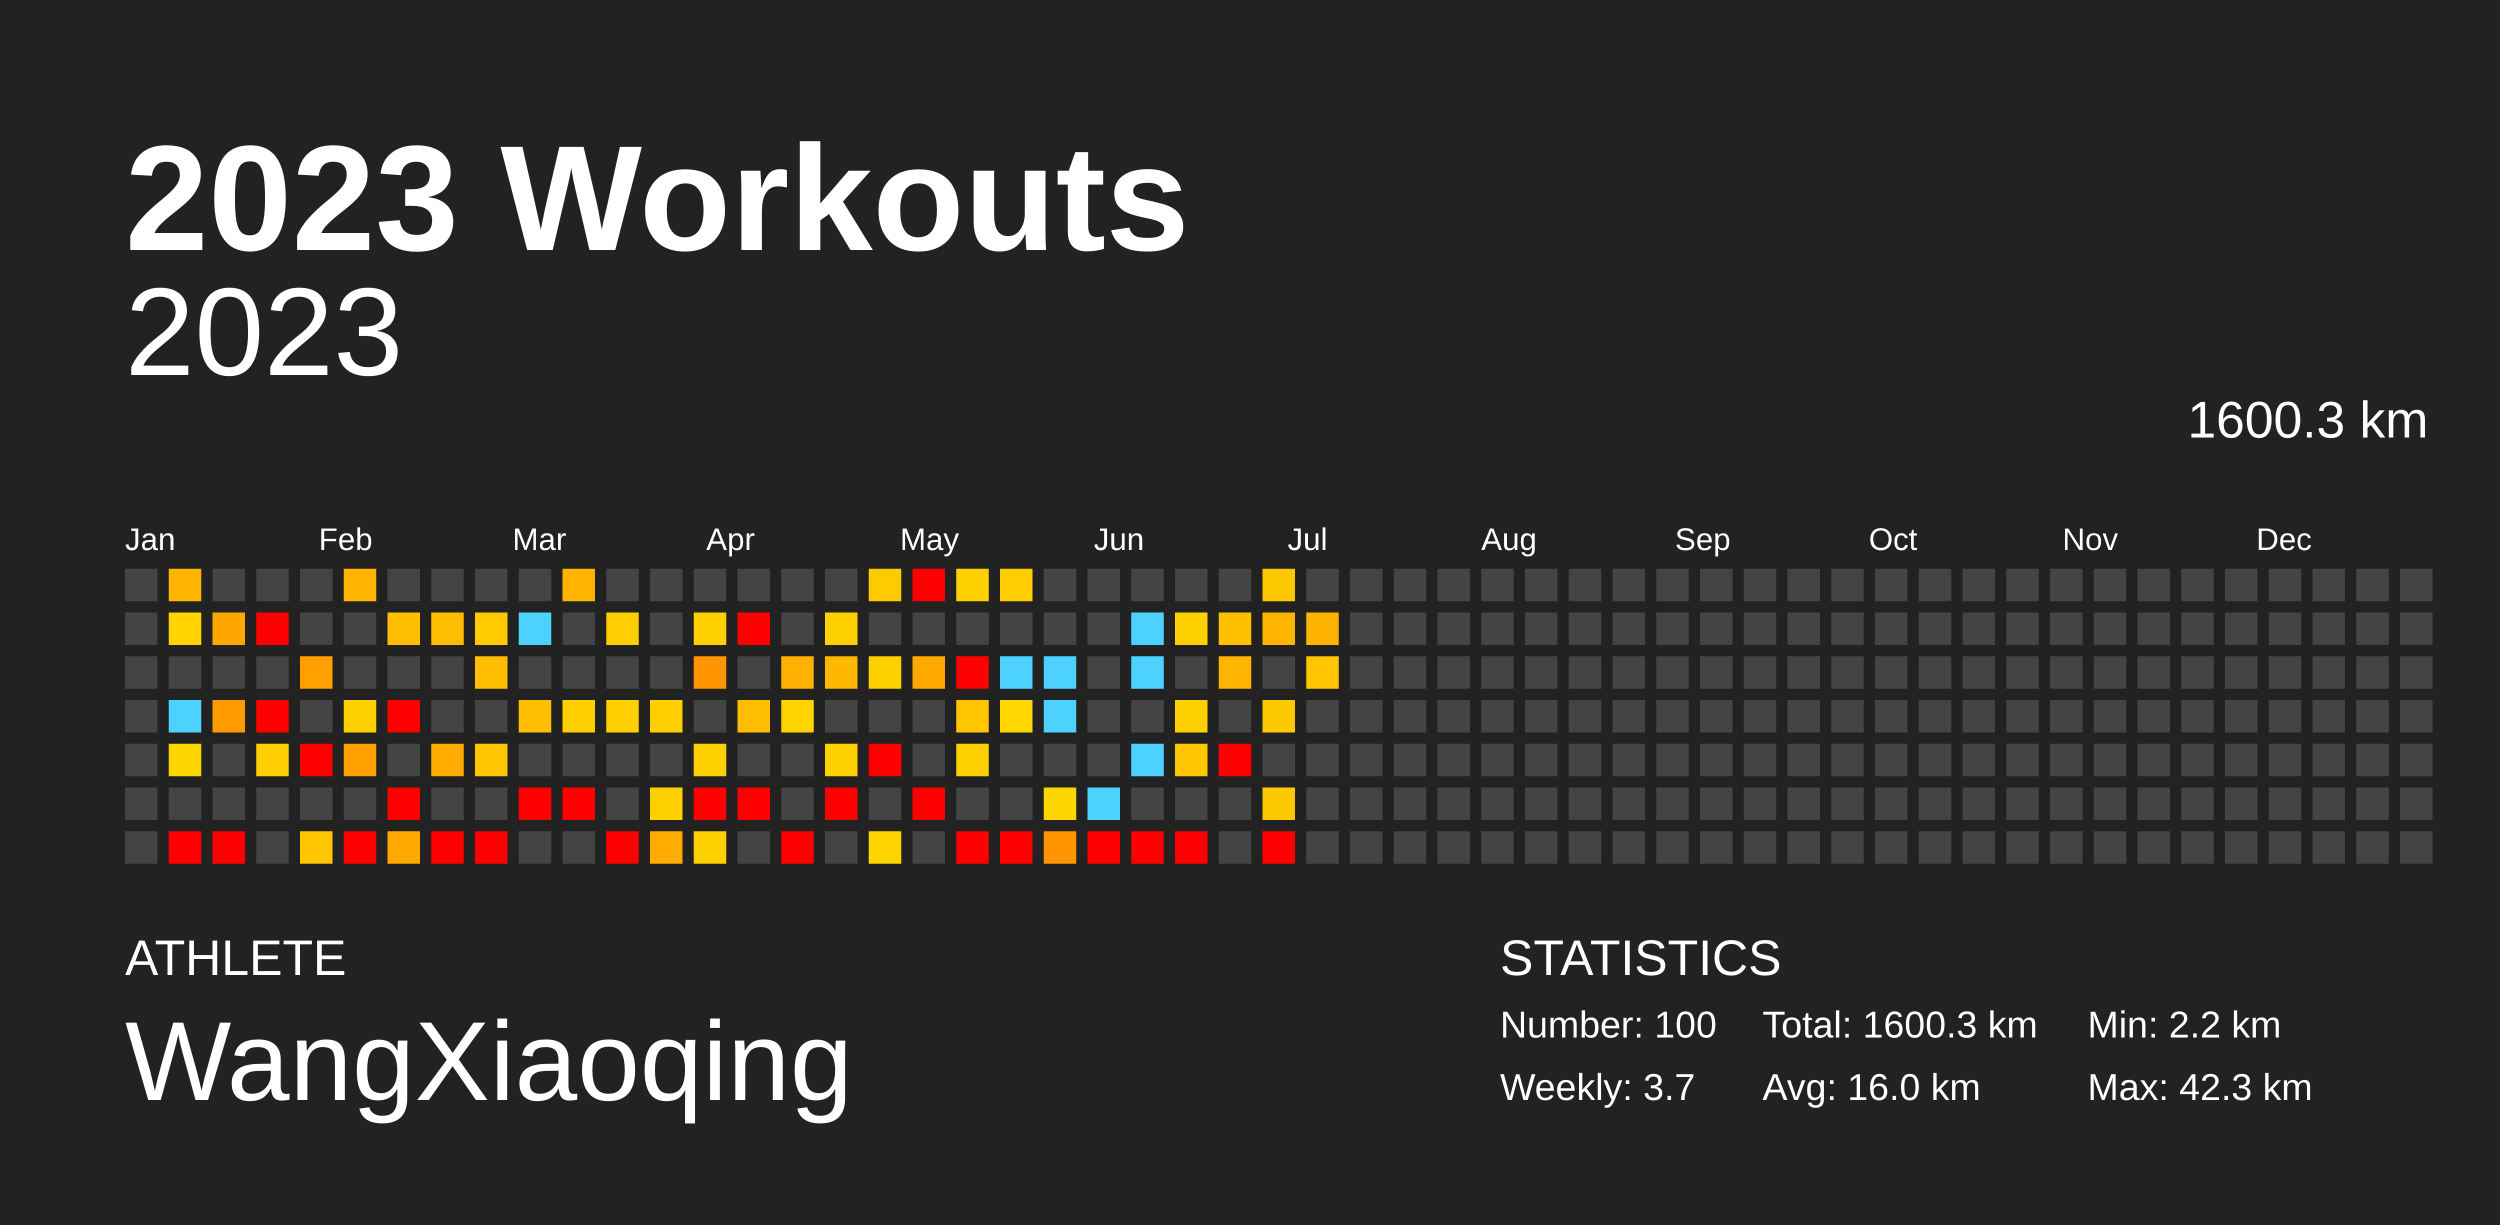
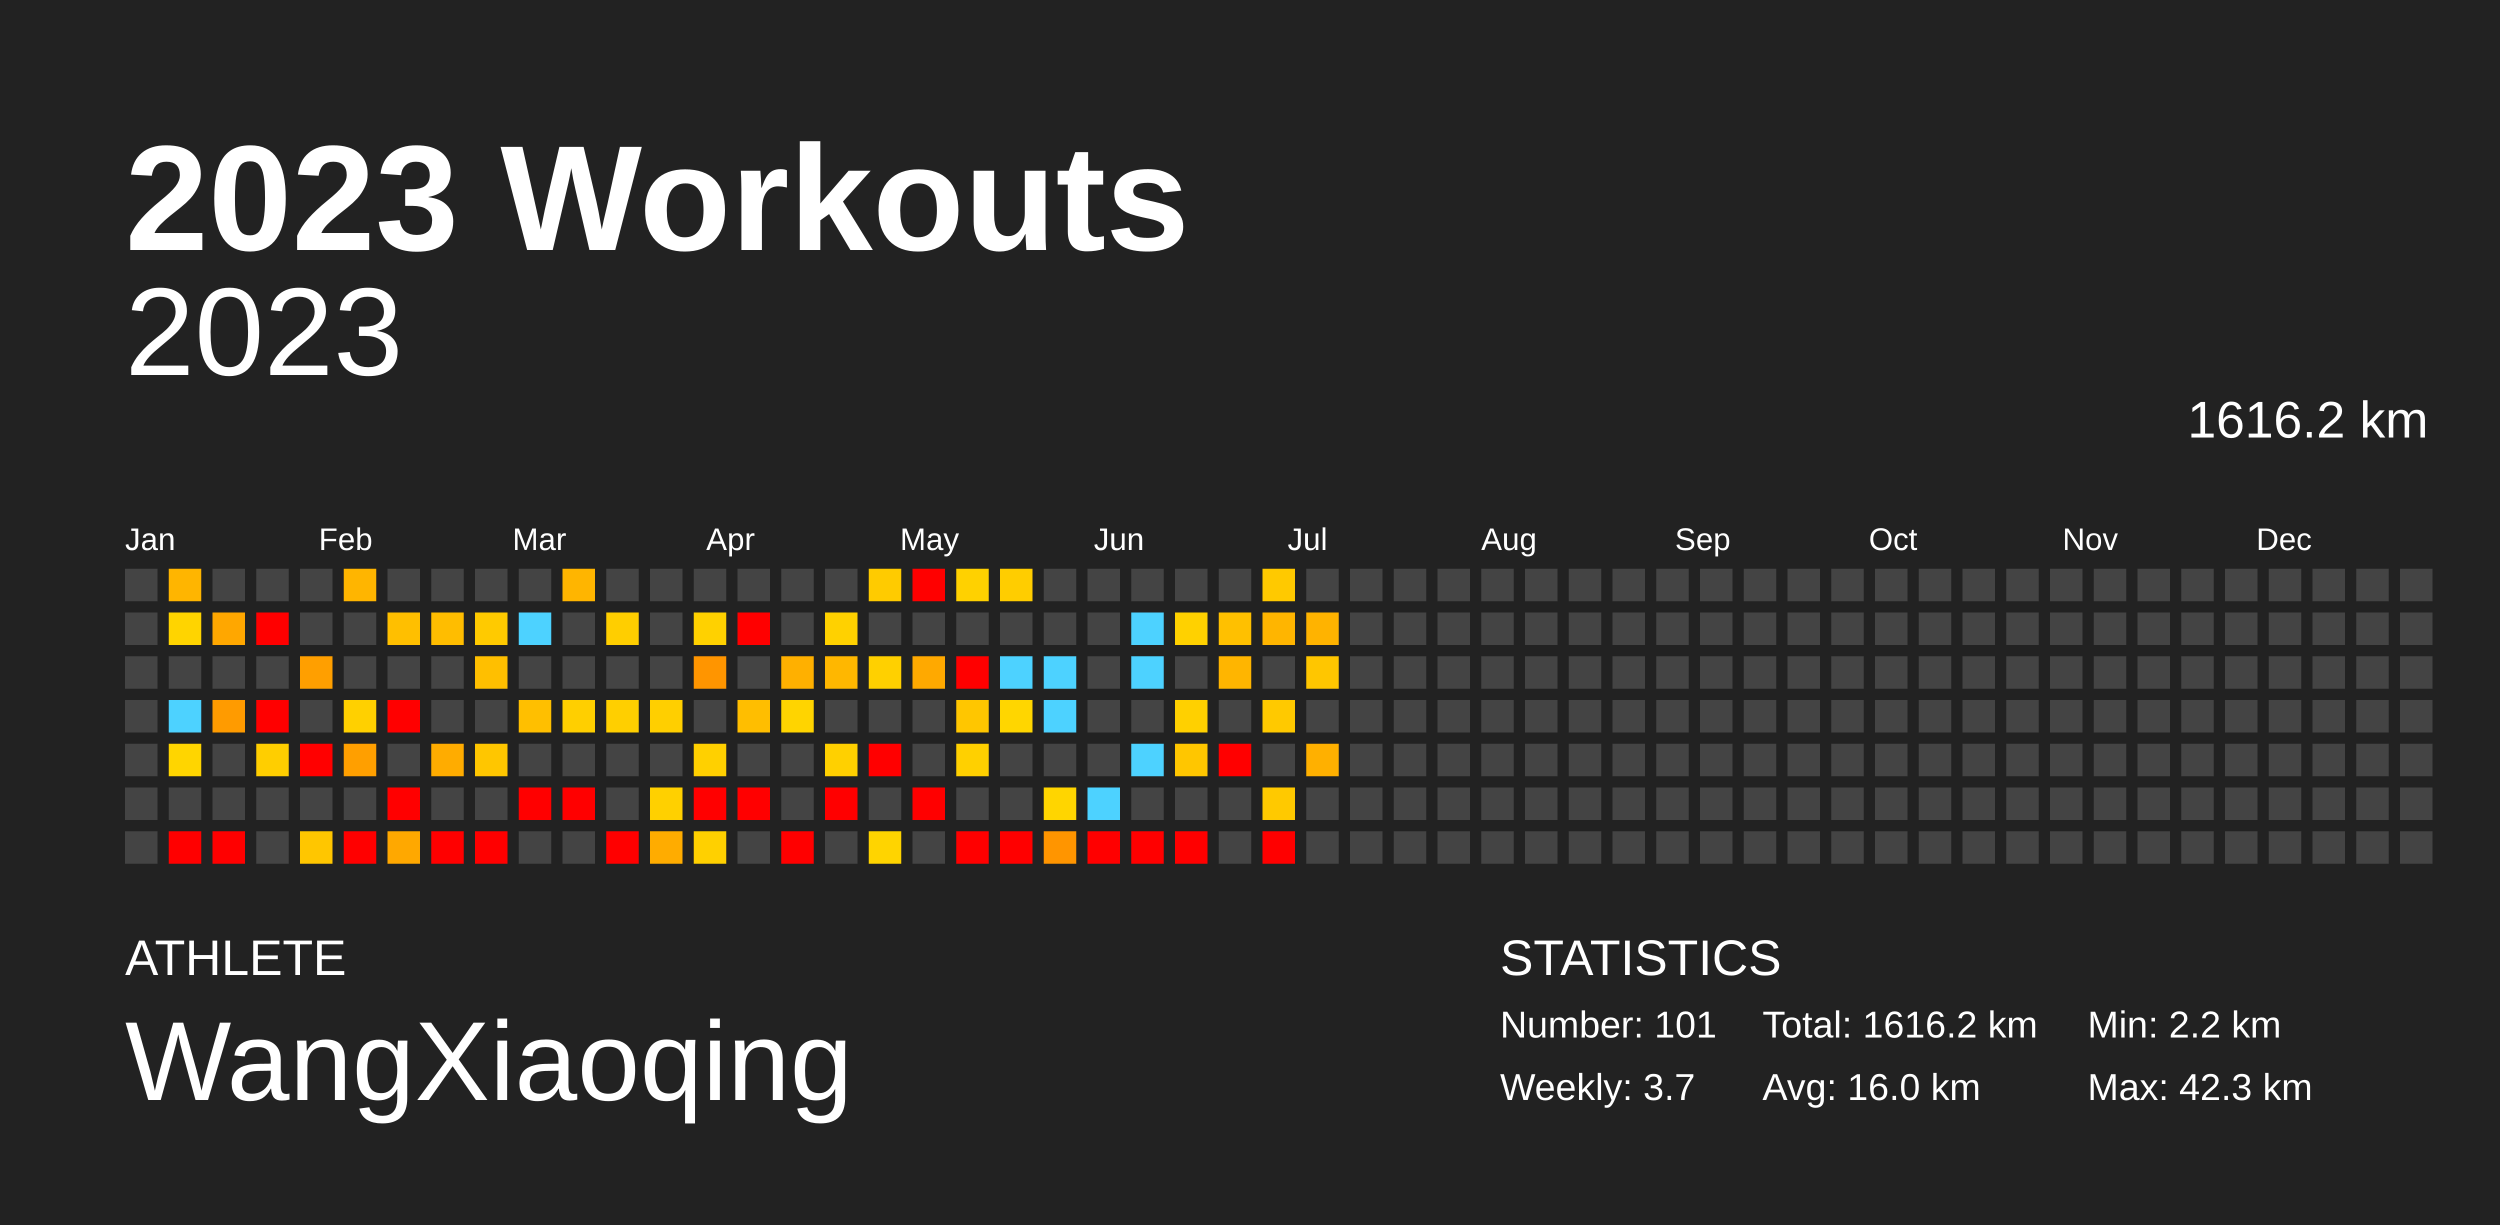
<svg xmlns="http://www.w3.org/2000/svg" baseProfile="full" height="98mm" version="1.1" viewBox="0,0,200,98" width="200mm">
  <defs />
  <rect fill="#222222" height="98" width="200" x="0" y="0" />
  <text fill="#FFFFFF" style="font-size:12px; font-family:Arial; font-weight:bold;" x="10" y="20">2023 Workouts</text>
  <text fill="#FFFFFF" style="font-size:4px; font-family:Arial" x="10" y="78">ATHLETE</text>
  <text fill="#FFFFFF" style="font-size:9px; font-family:Arial" x="10" y="88">WangXiaoqing</text>
  <text fill="#FFFFFF" style="font-size:4px; font-family:Arial" x="120" y="78">STATISTICS</text>
-   <text fill="#FFFFFF" style="font-size:3px; font-family:Arial" x="120" y="83">Number: 100</text>
+   <text fill="#FFFFFF" style="font-size:3px; font-family:Arial" x="120" y="83">Number: 101</text>
  <text fill="#FFFFFF" style="font-size:3px; font-family:Arial" x="120" y="88">Weekly: 3.7</text>
-   <text fill="#FFFFFF" style="font-size:3px; font-family:Arial" x="141" y="83">Total: 1600.3 km</text>
+   <text fill="#FFFFFF" style="font-size:3px; font-family:Arial" x="141" y="83">Total: 1616.2 km</text>
  <text fill="#FFFFFF" style="font-size:3px; font-family:Arial" x="141" y="88">Avg: 16.0 km</text>
  <text fill="#FFFFFF" style="font-size:3px; font-family:Arial" x="167" y="83">Min: 2.2 km</text>
  <text fill="#FFFFFF" style="font-size:3px; font-family:Arial" x="167" y="88">Max: 42.3 km</text>
  <text alignment-baseline="hanging" fill="#FFFFFF" style="font-size:10.0px; font-family:Arial;" x="10" y="30">2023</text>
-   <text alignment-baseline="hanging" fill="#FFFFFF" style="font-size:4.125px; font-family:Arial;" x="175" y="35">1600.3 km</text>
+   <text alignment-baseline="hanging" fill="#FFFFFF" style="font-size:4.125px; font-family:Arial;" x="175" y="35">1616.2 km</text>
  <text fill="#FFFFFF" style="font-size:2.5px; font-family:Arial" x="10.0" y="44">Jan</text>
  <text fill="#FFFFFF" style="font-size:2.5px; font-family:Arial" x="25.5" y="44">Feb</text>
  <text fill="#FFFFFF" style="font-size:2.5px; font-family:Arial" x="41.0" y="44">Mar</text>
  <text fill="#FFFFFF" style="font-size:2.5px; font-family:Arial" x="56.5" y="44">Apr</text>
  <text fill="#FFFFFF" style="font-size:2.5px; font-family:Arial" x="72.0" y="44">May</text>
  <text fill="#FFFFFF" style="font-size:2.5px; font-family:Arial" x="87.5" y="44">Jun</text>
  <text fill="#FFFFFF" style="font-size:2.5px; font-family:Arial" x="103.0" y="44">Jul</text>
  <text fill="#FFFFFF" style="font-size:2.5px; font-family:Arial" x="118.5" y="44">Aug</text>
  <text fill="#FFFFFF" style="font-size:2.5px; font-family:Arial" x="134.0" y="44">Sep</text>
  <text fill="#FFFFFF" style="font-size:2.5px; font-family:Arial" x="149.5" y="44">Oct</text>
  <text fill="#FFFFFF" style="font-size:2.5px; font-family:Arial" x="165.0" y="44">Nov</text>
  <text fill="#FFFFFF" style="font-size:2.5px; font-family:Arial" x="180.5" y="44">Dec</text>
  <rect fill="#444444" height="2.6" width="2.6" x="10.0" y="45.5" />
  <rect fill="#444444" height="2.6" width="2.6" x="10.0" y="49.0" />
  <rect fill="#444444" height="2.6" width="2.6" x="10.0" y="52.5" />
  <rect fill="#444444" height="2.6" width="2.6" x="10.0" y="56.0" />
  <rect fill="#444444" height="2.6" width="2.6" x="10.0" y="59.5" />
  <rect fill="#444444" height="2.6" width="2.6" x="10.0" y="63.0" />
  <rect fill="#444444" height="2.6" width="2.6" x="10.0" y="66.5" />
  <rect fill="#ffb500" height="2.6" width="2.6" x="13.5" y="45.5" />
  <rect fill="#ffd400" height="2.6" width="2.6" x="13.5" y="49.0" />
  <rect fill="#444444" height="2.6" width="2.6" x="13.5" y="52.5" />
  <rect fill="#4dd2ff" height="2.6" width="2.6" x="13.5" y="56.0" />
  <rect fill="#ffd500" height="2.6" width="2.6" x="13.5" y="59.5" />
  <rect fill="#444444" height="2.6" width="2.6" x="13.5" y="63.0" />
  <rect fill="red" height="2.6" width="2.6" x="13.5" y="66.5" />
  <rect fill="#444444" height="2.6" width="2.6" x="17.0" y="45.5" />
  <rect fill="#ffa700" height="2.6" width="2.6" x="17.0" y="49.0" />
  <rect fill="#444444" height="2.6" width="2.6" x="17.0" y="52.5" />
  <rect fill="#ff9b00" height="2.6" width="2.6" x="17.0" y="56.0" />
  <rect fill="#444444" height="2.6" width="2.6" x="17.0" y="59.5" />
  <rect fill="#444444" height="2.6" width="2.6" x="17.0" y="63.0" />
  <rect fill="red" height="2.6" width="2.6" x="17.0" y="66.5" />
  <rect fill="#444444" height="2.6" width="2.6" x="20.5" y="45.5" />
  <rect fill="red" height="2.6" width="2.6" x="20.5" y="49.0" />
  <rect fill="#444444" height="2.6" width="2.6" x="20.5" y="52.5" />
  <rect fill="red" height="2.6" width="2.6" x="20.5" y="56.0" />
  <rect fill="#ffce00" height="2.6" width="2.6" x="20.5" y="59.5" />
  <rect fill="#444444" height="2.6" width="2.6" x="20.5" y="63.0" />
  <rect fill="#444444" height="2.6" width="2.6" x="20.5" y="66.5" />
  <rect fill="#444444" height="2.6" width="2.6" x="24.0" y="45.5" />
  <rect fill="#444444" height="2.6" width="2.6" x="24.0" y="49.0" />
  <rect fill="#ff9f00" height="2.6" width="2.6" x="24.0" y="52.5" />
  <rect fill="#444444" height="2.6" width="2.6" x="24.0" y="56.0" />
  <rect fill="red" height="2.6" width="2.6" x="24.0" y="59.5" />
  <rect fill="#444444" height="2.6" width="2.6" x="24.0" y="63.0" />
  <rect fill="#ffc600" height="2.6" width="2.6" x="24.0" y="66.5" />
  <rect fill="#ffb500" height="2.6" width="2.6" x="27.5" y="45.5" />
  <rect fill="#444444" height="2.6" width="2.6" x="27.5" y="49.0" />
  <rect fill="#444444" height="2.6" width="2.6" x="27.5" y="52.5" />
  <rect fill="#ffd000" height="2.6" width="2.6" x="27.5" y="56.0" />
  <rect fill="#ff9f00" height="2.6" width="2.6" x="27.5" y="59.5" />
  <rect fill="#444444" height="2.6" width="2.6" x="27.5" y="63.0" />
  <rect fill="red" height="2.6" width="2.6" x="27.5" y="66.5" />
  <rect fill="#444444" height="2.6" width="2.6" x="31.0" y="45.5" />
  <rect fill="#ffbf00" height="2.6" width="2.6" x="31.0" y="49.0" />
  <rect fill="#444444" height="2.6" width="2.6" x="31.0" y="52.5" />
  <rect fill="red" height="2.6" width="2.6" x="31.0" y="56.0" />
  <rect fill="#444444" height="2.6" width="2.6" x="31.0" y="59.5" />
  <rect fill="red" height="2.6" width="2.6" x="31.0" y="63.0" />
  <rect fill="#ffa800" height="2.6" width="2.6" x="31.0" y="66.5" />
  <rect fill="#444444" height="2.6" width="2.6" x="34.5" y="45.5" />
  <rect fill="#ffbd00" height="2.6" width="2.6" x="34.5" y="49.0" />
  <rect fill="#444444" height="2.6" width="2.6" x="34.5" y="52.5" />
  <rect fill="#444444" height="2.6" width="2.6" x="34.5" y="56.0" />
  <rect fill="#ffac00" height="2.6" width="2.6" x="34.5" y="59.5" />
  <rect fill="#444444" height="2.6" width="2.6" x="34.5" y="63.0" />
  <rect fill="red" height="2.6" width="2.6" x="34.5" y="66.5" />
  <rect fill="#444444" height="2.6" width="2.6" x="38.0" y="45.5" />
  <rect fill="#ffca00" height="2.6" width="2.6" x="38.0" y="49.0" />
  <rect fill="#ffbf00" height="2.6" width="2.6" x="38.0" y="52.5" />
  <rect fill="#444444" height="2.6" width="2.6" x="38.0" y="56.0" />
  <rect fill="#ffc600" height="2.6" width="2.6" x="38.0" y="59.5" />
  <rect fill="#444444" height="2.6" width="2.6" x="38.0" y="63.0" />
  <rect fill="red" height="2.6" width="2.6" x="38.0" y="66.5" />
  <rect fill="#444444" height="2.6" width="2.6" x="41.5" y="45.5" />
  <rect fill="#4dd2ff" height="2.6" width="2.6" x="41.5" y="49.0" />
  <rect fill="#444444" height="2.6" width="2.6" x="41.5" y="52.5" />
  <rect fill="#ffbf00" height="2.6" width="2.6" x="41.5" y="56.0" />
  <rect fill="#444444" height="2.6" width="2.6" x="41.5" y="59.5" />
  <rect fill="red" height="2.6" width="2.6" x="41.5" y="63.0" />
  <rect fill="#444444" height="2.6" width="2.6" x="41.5" y="66.5" />
  <rect fill="#ffb500" height="2.6" width="2.6" x="45.0" y="45.5" />
  <rect fill="#444444" height="2.6" width="2.6" x="45.0" y="49.0" />
  <rect fill="#444444" height="2.6" width="2.6" x="45.0" y="52.5" />
  <rect fill="#ffcf00" height="2.6" width="2.6" x="45.0" y="56.0" />
  <rect fill="#444444" height="2.6" width="2.6" x="45.0" y="59.5" />
  <rect fill="red" height="2.6" width="2.6" x="45.0" y="63.0" />
  <rect fill="#444444" height="2.6" width="2.6" x="45.0" y="66.5" />
  <rect fill="#444444" height="2.6" width="2.6" x="48.5" y="45.5" />
  <rect fill="#ffce00" height="2.6" width="2.6" x="48.5" y="49.0" />
  <rect fill="#444444" height="2.6" width="2.6" x="48.5" y="52.5" />
  <rect fill="#ffcf00" height="2.6" width="2.6" x="48.5" y="56.0" />
  <rect fill="#444444" height="2.6" width="2.6" x="48.5" y="59.5" />
  <rect fill="#444444" height="2.6" width="2.6" x="48.5" y="63.0" />
  <rect fill="red" height="2.6" width="2.6" x="48.5" y="66.5" />
  <rect fill="#444444" height="2.6" width="2.6" x="52.0" y="45.5" />
  <rect fill="#444444" height="2.6" width="2.6" x="52.0" y="49.0" />
  <rect fill="#444444" height="2.6" width="2.6" x="52.0" y="52.5" />
  <rect fill="#ffcf00" height="2.6" width="2.6" x="52.0" y="56.0" />
  <rect fill="#444444" height="2.6" width="2.6" x="52.0" y="59.5" />
  <rect fill="#ffd000" height="2.6" width="2.6" x="52.0" y="63.0" />
  <rect fill="#ffac00" height="2.6" width="2.6" x="52.0" y="66.5" />
  <rect fill="#444444" height="2.6" width="2.6" x="55.5" y="45.5" />
  <rect fill="#ffd100" height="2.6" width="2.6" x="55.5" y="49.0" />
  <rect fill="#ff9500" height="2.6" width="2.6" x="55.5" y="52.5" />
  <rect fill="#444444" height="2.6" width="2.6" x="55.5" y="56.0" />
  <rect fill="#ffd000" height="2.6" width="2.6" x="55.5" y="59.5" />
  <rect fill="red" height="2.6" width="2.6" x="55.5" y="63.0" />
  <rect fill="#ffd000" height="2.6" width="2.6" x="55.5" y="66.5" />
  <rect fill="#444444" height="2.6" width="2.6" x="59.0" y="45.5" />
  <rect fill="red" height="2.6" width="2.6" x="59.0" y="49.0" />
  <rect fill="#444444" height="2.6" width="2.6" x="59.0" y="52.5" />
  <rect fill="#ffbe00" height="2.6" width="2.6" x="59.0" y="56.0" />
  <rect fill="#444444" height="2.6" width="2.6" x="59.0" y="59.5" />
  <rect fill="red" height="2.6" width="2.6" x="59.0" y="63.0" />
  <rect fill="#444444" height="2.6" width="2.6" x="59.0" y="66.5" />
  <rect fill="#444444" height="2.6" width="2.6" x="62.5" y="45.5" />
  <rect fill="#444444" height="2.6" width="2.6" x="62.5" y="49.0" />
  <rect fill="#ffb000" height="2.6" width="2.6" x="62.5" y="52.5" />
  <rect fill="#ffd400" height="2.6" width="2.6" x="62.5" y="56.0" />
  <rect fill="#444444" height="2.6" width="2.6" x="62.5" y="59.5" />
  <rect fill="#444444" height="2.6" width="2.6" x="62.5" y="63.0" />
  <rect fill="red" height="2.6" width="2.6" x="62.5" y="66.5" />
  <rect fill="#444444" height="2.6" width="2.6" x="66.0" y="45.5" />
  <rect fill="#ffd100" height="2.6" width="2.6" x="66.0" y="49.0" />
  <rect fill="#ffb700" height="2.6" width="2.6" x="66.0" y="52.5" />
  <rect fill="#444444" height="2.6" width="2.6" x="66.0" y="56.0" />
  <rect fill="#ffd000" height="2.6" width="2.6" x="66.0" y="59.5" />
  <rect fill="red" height="2.6" width="2.6" x="66.0" y="63.0" />
  <rect fill="#444444" height="2.6" width="2.6" x="66.0" y="66.5" />
  <rect fill="#ffcb00" height="2.6" width="2.6" x="69.5" y="45.5" />
  <rect fill="#444444" height="2.6" width="2.6" x="69.5" y="49.0" />
  <rect fill="#ffd000" height="2.6" width="2.6" x="69.5" y="52.5" />
  <rect fill="#444444" height="2.6" width="2.6" x="69.5" y="56.0" />
  <rect fill="red" height="2.6" width="2.6" x="69.5" y="59.5" />
  <rect fill="#444444" height="2.6" width="2.6" x="69.5" y="63.0" />
  <rect fill="#ffd400" height="2.6" width="2.6" x="69.5" y="66.5" />
  <rect fill="red" height="2.6" width="2.6" x="73.0" y="45.5" />
  <rect fill="#444444" height="2.6" width="2.6" x="73.0" y="49.0" />
  <rect fill="#ffa900" height="2.6" width="2.6" x="73.0" y="52.5" />
  <rect fill="#444444" height="2.6" width="2.6" x="73.0" y="56.0" />
  <rect fill="#444444" height="2.6" width="2.6" x="73.0" y="59.5" />
  <rect fill="red" height="2.6" width="2.6" x="73.0" y="63.0" />
  <rect fill="#444444" height="2.6" width="2.6" x="73.0" y="66.5" />
  <rect fill="#ffd100" height="2.6" width="2.6" x="76.5" y="45.5" />
  <rect fill="#444444" height="2.6" width="2.6" x="76.5" y="49.0" />
  <rect fill="red" height="2.6" width="2.6" x="76.5" y="52.5" />
  <rect fill="#ffc600" height="2.6" width="2.6" x="76.5" y="56.0" />
  <rect fill="#ffd000" height="2.6" width="2.6" x="76.5" y="59.5" />
  <rect fill="#444444" height="2.6" width="2.6" x="76.5" y="63.0" />
  <rect fill="red" height="2.6" width="2.6" x="76.5" y="66.5" />
  <rect fill="#ffcd00" height="2.6" width="2.6" x="80.0" y="45.5" />
  <rect fill="#444444" height="2.6" width="2.6" x="80.0" y="49.0" />
  <rect fill="#4dd2ff" height="2.6" width="2.6" x="80.0" y="52.5" />
  <rect fill="#ffd600" height="2.6" width="2.6" x="80.0" y="56.0" />
  <rect fill="#444444" height="2.6" width="2.6" x="80.0" y="59.5" />
  <rect fill="#444444" height="2.6" width="2.6" x="80.0" y="63.0" />
  <rect fill="red" height="2.6" width="2.6" x="80.0" y="66.5" />
  <rect fill="#444444" height="2.6" width="2.6" x="83.5" y="45.5" />
  <rect fill="#444444" height="2.6" width="2.6" x="83.5" y="49.0" />
  <rect fill="#4dd2ff" height="2.6" width="2.6" x="83.5" y="52.5" />
  <rect fill="#4dd2ff" height="2.6" width="2.6" x="83.5" y="56.0" />
  <rect fill="#444444" height="2.6" width="2.6" x="83.5" y="59.5" />
  <rect fill="#ffd500" height="2.6" width="2.6" x="83.5" y="63.0" />
  <rect fill="#ff9500" height="2.6" width="2.6" x="83.5" y="66.5" />
  <rect fill="#444444" height="2.6" width="2.6" x="87.0" y="45.5" />
  <rect fill="#444444" height="2.6" width="2.6" x="87.0" y="49.0" />
  <rect fill="#444444" height="2.6" width="2.6" x="87.0" y="52.5" />
  <rect fill="#444444" height="2.6" width="2.6" x="87.0" y="56.0" />
  <rect fill="#444444" height="2.6" width="2.6" x="87.0" y="59.5" />
  <rect fill="#4dd2ff" height="2.6" width="2.6" x="87.0" y="63.0" />
  <rect fill="red" height="2.6" width="2.6" x="87.0" y="66.5" />
  <rect fill="#444444" height="2.6" width="2.6" x="90.5" y="45.5" />
  <rect fill="#4dd2ff" height="2.6" width="2.6" x="90.5" y="49.0" />
  <rect fill="#4dd2ff" height="2.6" width="2.6" x="90.5" y="52.5" />
  <rect fill="#444444" height="2.6" width="2.6" x="90.5" y="56.0" />
  <rect fill="#4dd2ff" height="2.6" width="2.6" x="90.5" y="59.5" />
  <rect fill="#444444" height="2.6" width="2.6" x="90.5" y="63.0" />
  <rect fill="red" height="2.6" width="2.6" x="90.5" y="66.5" />
  <rect fill="#444444" height="2.6" width="2.6" x="94.0" y="45.5" />
  <rect fill="#ffd100" height="2.6" width="2.6" x="94.0" y="49.0" />
  <rect fill="#444444" height="2.6" width="2.6" x="94.0" y="52.5" />
  <rect fill="#ffd000" height="2.6" width="2.6" x="94.0" y="56.0" />
  <rect fill="#ffc600" height="2.6" width="2.6" x="94.0" y="59.5" />
  <rect fill="#444444" height="2.6" width="2.6" x="94.0" y="63.0" />
  <rect fill="red" height="2.6" width="2.6" x="94.0" y="66.5" />
  <rect fill="#444444" height="2.6" width="2.6" x="97.5" y="45.5" />
  <rect fill="#ffc000" height="2.6" width="2.6" x="97.5" y="49.0" />
  <rect fill="#ffb500" height="2.6" width="2.6" x="97.5" y="52.5" />
  <rect fill="#444444" height="2.6" width="2.6" x="97.5" y="56.0" />
  <rect fill="red" height="2.6" width="2.6" x="97.5" y="59.5" />
  <rect fill="#444444" height="2.6" width="2.6" x="97.5" y="63.0" />
  <rect fill="#444444" height="2.6" width="2.6" x="97.5" y="66.5" />
  <rect fill="#ffc900" height="2.6" width="2.6" x="101.0" y="45.5" />
  <rect fill="#ffb500" height="2.6" width="2.6" x="101.0" y="49.0" />
  <rect fill="#444444" height="2.6" width="2.6" x="101.0" y="52.5" />
  <rect fill="#ffc900" height="2.6" width="2.6" x="101.0" y="56.0" />
  <rect fill="#444444" height="2.6" width="2.6" x="101.0" y="59.5" />
  <rect fill="#ffc900" height="2.6" width="2.6" x="101.0" y="63.0" />
  <rect fill="red" height="2.6" width="2.6" x="101.0" y="66.5" />
  <rect fill="#444444" height="2.6" width="2.6" x="104.5" y="45.5" />
  <rect fill="#ffb300" height="2.6" width="2.6" x="104.5" y="49.0" />
  <rect fill="#ffc600" height="2.6" width="2.6" x="104.5" y="52.5" />
  <rect fill="#444444" height="2.6" width="2.6" x="104.5" y="56.0" />
-   <rect fill="#444444" height="2.6" width="2.6" x="104.5" y="59.5" />
+   <rect fill="#ffb000" height="2.6" width="2.6" x="104.5" y="59.5" />
  <rect fill="#444444" height="2.6" width="2.6" x="104.5" y="63.0" />
  <rect fill="#444444" height="2.6" width="2.6" x="104.5" y="66.5" />
  <rect fill="#444444" height="2.6" width="2.6" x="108.0" y="45.5" />
  <rect fill="#444444" height="2.6" width="2.6" x="108.0" y="49.0" />
  <rect fill="#444444" height="2.6" width="2.6" x="108.0" y="52.5" />
  <rect fill="#444444" height="2.6" width="2.6" x="108.0" y="56.0" />
  <rect fill="#444444" height="2.6" width="2.6" x="108.0" y="59.5" />
  <rect fill="#444444" height="2.6" width="2.6" x="108.0" y="63.0" />
  <rect fill="#444444" height="2.6" width="2.6" x="108.0" y="66.5" />
  <rect fill="#444444" height="2.6" width="2.6" x="111.5" y="45.5" />
  <rect fill="#444444" height="2.6" width="2.6" x="111.5" y="49.0" />
  <rect fill="#444444" height="2.6" width="2.6" x="111.5" y="52.5" />
  <rect fill="#444444" height="2.6" width="2.6" x="111.5" y="56.0" />
  <rect fill="#444444" height="2.6" width="2.6" x="111.5" y="59.5" />
  <rect fill="#444444" height="2.6" width="2.6" x="111.5" y="63.0" />
  <rect fill="#444444" height="2.6" width="2.6" x="111.5" y="66.5" />
  <rect fill="#444444" height="2.6" width="2.6" x="115.0" y="45.5" />
  <rect fill="#444444" height="2.6" width="2.6" x="115.0" y="49.0" />
  <rect fill="#444444" height="2.6" width="2.6" x="115.0" y="52.5" />
  <rect fill="#444444" height="2.6" width="2.6" x="115.0" y="56.0" />
  <rect fill="#444444" height="2.6" width="2.6" x="115.0" y="59.5" />
  <rect fill="#444444" height="2.6" width="2.6" x="115.0" y="63.0" />
  <rect fill="#444444" height="2.6" width="2.6" x="115.0" y="66.5" />
  <rect fill="#444444" height="2.6" width="2.6" x="118.5" y="45.5" />
  <rect fill="#444444" height="2.6" width="2.6" x="118.5" y="49.0" />
  <rect fill="#444444" height="2.6" width="2.6" x="118.5" y="52.5" />
  <rect fill="#444444" height="2.6" width="2.6" x="118.5" y="56.0" />
  <rect fill="#444444" height="2.6" width="2.6" x="118.5" y="59.5" />
  <rect fill="#444444" height="2.6" width="2.6" x="118.5" y="63.0" />
  <rect fill="#444444" height="2.6" width="2.6" x="118.5" y="66.5" />
  <rect fill="#444444" height="2.6" width="2.6" x="122.0" y="45.5" />
  <rect fill="#444444" height="2.6" width="2.6" x="122.0" y="49.0" />
  <rect fill="#444444" height="2.6" width="2.6" x="122.0" y="52.5" />
  <rect fill="#444444" height="2.6" width="2.6" x="122.0" y="56.0" />
  <rect fill="#444444" height="2.6" width="2.6" x="122.0" y="59.5" />
  <rect fill="#444444" height="2.6" width="2.6" x="122.0" y="63.0" />
  <rect fill="#444444" height="2.6" width="2.6" x="122.0" y="66.5" />
  <rect fill="#444444" height="2.6" width="2.6" x="125.5" y="45.5" />
  <rect fill="#444444" height="2.6" width="2.6" x="125.5" y="49.0" />
  <rect fill="#444444" height="2.6" width="2.6" x="125.5" y="52.5" />
  <rect fill="#444444" height="2.6" width="2.6" x="125.5" y="56.0" />
  <rect fill="#444444" height="2.6" width="2.6" x="125.5" y="59.5" />
  <rect fill="#444444" height="2.6" width="2.6" x="125.5" y="63.0" />
  <rect fill="#444444" height="2.6" width="2.6" x="125.5" y="66.5" />
  <rect fill="#444444" height="2.6" width="2.6" x="129.0" y="45.5" />
  <rect fill="#444444" height="2.6" width="2.6" x="129.0" y="49.0" />
  <rect fill="#444444" height="2.6" width="2.6" x="129.0" y="52.5" />
  <rect fill="#444444" height="2.6" width="2.6" x="129.0" y="56.0" />
  <rect fill="#444444" height="2.6" width="2.6" x="129.0" y="59.5" />
  <rect fill="#444444" height="2.6" width="2.6" x="129.0" y="63.0" />
  <rect fill="#444444" height="2.6" width="2.6" x="129.0" y="66.5" />
  <rect fill="#444444" height="2.6" width="2.6" x="132.5" y="45.5" />
  <rect fill="#444444" height="2.6" width="2.6" x="132.5" y="49.0" />
  <rect fill="#444444" height="2.6" width="2.6" x="132.5" y="52.5" />
  <rect fill="#444444" height="2.6" width="2.6" x="132.5" y="56.0" />
  <rect fill="#444444" height="2.6" width="2.6" x="132.5" y="59.5" />
  <rect fill="#444444" height="2.6" width="2.6" x="132.5" y="63.0" />
  <rect fill="#444444" height="2.6" width="2.6" x="132.5" y="66.5" />
  <rect fill="#444444" height="2.6" width="2.6" x="136.0" y="45.5" />
  <rect fill="#444444" height="2.6" width="2.6" x="136.0" y="49.0" />
  <rect fill="#444444" height="2.6" width="2.6" x="136.0" y="52.5" />
  <rect fill="#444444" height="2.6" width="2.6" x="136.0" y="56.0" />
  <rect fill="#444444" height="2.6" width="2.6" x="136.0" y="59.5" />
  <rect fill="#444444" height="2.6" width="2.6" x="136.0" y="63.0" />
  <rect fill="#444444" height="2.6" width="2.6" x="136.0" y="66.5" />
  <rect fill="#444444" height="2.6" width="2.6" x="139.5" y="45.5" />
  <rect fill="#444444" height="2.6" width="2.6" x="139.5" y="49.0" />
  <rect fill="#444444" height="2.6" width="2.6" x="139.5" y="52.5" />
  <rect fill="#444444" height="2.6" width="2.6" x="139.5" y="56.0" />
  <rect fill="#444444" height="2.6" width="2.6" x="139.5" y="59.5" />
  <rect fill="#444444" height="2.6" width="2.6" x="139.5" y="63.0" />
  <rect fill="#444444" height="2.6" width="2.6" x="139.5" y="66.5" />
  <rect fill="#444444" height="2.6" width="2.6" x="143.0" y="45.5" />
  <rect fill="#444444" height="2.6" width="2.6" x="143.0" y="49.0" />
  <rect fill="#444444" height="2.6" width="2.6" x="143.0" y="52.5" />
  <rect fill="#444444" height="2.6" width="2.6" x="143.0" y="56.0" />
  <rect fill="#444444" height="2.6" width="2.6" x="143.0" y="59.5" />
  <rect fill="#444444" height="2.6" width="2.6" x="143.0" y="63.0" />
  <rect fill="#444444" height="2.6" width="2.6" x="143.0" y="66.5" />
  <rect fill="#444444" height="2.6" width="2.6" x="146.5" y="45.5" />
  <rect fill="#444444" height="2.6" width="2.6" x="146.5" y="49.0" />
  <rect fill="#444444" height="2.6" width="2.6" x="146.5" y="52.5" />
  <rect fill="#444444" height="2.6" width="2.6" x="146.5" y="56.0" />
  <rect fill="#444444" height="2.6" width="2.6" x="146.5" y="59.5" />
  <rect fill="#444444" height="2.6" width="2.6" x="146.5" y="63.0" />
  <rect fill="#444444" height="2.6" width="2.6" x="146.5" y="66.5" />
  <rect fill="#444444" height="2.6" width="2.6" x="150.0" y="45.5" />
  <rect fill="#444444" height="2.6" width="2.6" x="150.0" y="49.0" />
  <rect fill="#444444" height="2.6" width="2.6" x="150.0" y="52.5" />
  <rect fill="#444444" height="2.6" width="2.6" x="150.0" y="56.0" />
  <rect fill="#444444" height="2.6" width="2.6" x="150.0" y="59.5" />
  <rect fill="#444444" height="2.6" width="2.6" x="150.0" y="63.0" />
  <rect fill="#444444" height="2.6" width="2.6" x="150.0" y="66.5" />
  <rect fill="#444444" height="2.6" width="2.6" x="153.5" y="45.5" />
  <rect fill="#444444" height="2.6" width="2.6" x="153.5" y="49.0" />
  <rect fill="#444444" height="2.6" width="2.6" x="153.5" y="52.5" />
  <rect fill="#444444" height="2.6" width="2.6" x="153.5" y="56.0" />
  <rect fill="#444444" height="2.6" width="2.6" x="153.5" y="59.5" />
  <rect fill="#444444" height="2.6" width="2.6" x="153.5" y="63.0" />
  <rect fill="#444444" height="2.6" width="2.6" x="153.5" y="66.5" />
  <rect fill="#444444" height="2.6" width="2.6" x="157.0" y="45.5" />
  <rect fill="#444444" height="2.6" width="2.6" x="157.0" y="49.0" />
  <rect fill="#444444" height="2.6" width="2.6" x="157.0" y="52.5" />
  <rect fill="#444444" height="2.6" width="2.6" x="157.0" y="56.0" />
  <rect fill="#444444" height="2.6" width="2.6" x="157.0" y="59.5" />
  <rect fill="#444444" height="2.6" width="2.6" x="157.0" y="63.0" />
  <rect fill="#444444" height="2.6" width="2.6" x="157.0" y="66.5" />
  <rect fill="#444444" height="2.6" width="2.6" x="160.5" y="45.5" />
  <rect fill="#444444" height="2.6" width="2.6" x="160.5" y="49.0" />
  <rect fill="#444444" height="2.6" width="2.6" x="160.5" y="52.5" />
  <rect fill="#444444" height="2.6" width="2.6" x="160.5" y="56.0" />
  <rect fill="#444444" height="2.6" width="2.6" x="160.5" y="59.5" />
  <rect fill="#444444" height="2.6" width="2.6" x="160.5" y="63.0" />
  <rect fill="#444444" height="2.6" width="2.6" x="160.5" y="66.5" />
  <rect fill="#444444" height="2.6" width="2.6" x="164.0" y="45.5" />
  <rect fill="#444444" height="2.6" width="2.6" x="164.0" y="49.0" />
  <rect fill="#444444" height="2.6" width="2.6" x="164.0" y="52.5" />
  <rect fill="#444444" height="2.6" width="2.6" x="164.0" y="56.0" />
  <rect fill="#444444" height="2.6" width="2.6" x="164.0" y="59.5" />
  <rect fill="#444444" height="2.6" width="2.6" x="164.0" y="63.0" />
  <rect fill="#444444" height="2.6" width="2.6" x="164.0" y="66.5" />
  <rect fill="#444444" height="2.6" width="2.6" x="167.5" y="45.5" />
  <rect fill="#444444" height="2.6" width="2.6" x="167.5" y="49.0" />
  <rect fill="#444444" height="2.6" width="2.6" x="167.5" y="52.5" />
  <rect fill="#444444" height="2.6" width="2.6" x="167.5" y="56.0" />
  <rect fill="#444444" height="2.6" width="2.6" x="167.5" y="59.5" />
  <rect fill="#444444" height="2.6" width="2.6" x="167.5" y="63.0" />
  <rect fill="#444444" height="2.6" width="2.6" x="167.5" y="66.5" />
  <rect fill="#444444" height="2.6" width="2.6" x="171.0" y="45.5" />
  <rect fill="#444444" height="2.6" width="2.6" x="171.0" y="49.0" />
  <rect fill="#444444" height="2.6" width="2.6" x="171.0" y="52.5" />
  <rect fill="#444444" height="2.6" width="2.6" x="171.0" y="56.0" />
  <rect fill="#444444" height="2.6" width="2.6" x="171.0" y="59.5" />
  <rect fill="#444444" height="2.6" width="2.6" x="171.0" y="63.0" />
  <rect fill="#444444" height="2.6" width="2.6" x="171.0" y="66.5" />
  <rect fill="#444444" height="2.6" width="2.6" x="174.5" y="45.5" />
  <rect fill="#444444" height="2.6" width="2.6" x="174.5" y="49.0" />
  <rect fill="#444444" height="2.6" width="2.6" x="174.5" y="52.5" />
  <rect fill="#444444" height="2.6" width="2.6" x="174.5" y="56.0" />
  <rect fill="#444444" height="2.6" width="2.6" x="174.5" y="59.5" />
  <rect fill="#444444" height="2.6" width="2.6" x="174.5" y="63.0" />
  <rect fill="#444444" height="2.6" width="2.6" x="174.5" y="66.5" />
  <rect fill="#444444" height="2.6" width="2.6" x="178.0" y="45.5" />
  <rect fill="#444444" height="2.6" width="2.6" x="178.0" y="49.0" />
  <rect fill="#444444" height="2.6" width="2.6" x="178.0" y="52.5" />
  <rect fill="#444444" height="2.6" width="2.6" x="178.0" y="56.0" />
  <rect fill="#444444" height="2.6" width="2.6" x="178.0" y="59.5" />
  <rect fill="#444444" height="2.6" width="2.6" x="178.0" y="63.0" />
  <rect fill="#444444" height="2.6" width="2.6" x="178.0" y="66.5" />
  <rect fill="#444444" height="2.6" width="2.6" x="181.5" y="45.5" />
  <rect fill="#444444" height="2.6" width="2.6" x="181.5" y="49.0" />
  <rect fill="#444444" height="2.6" width="2.6" x="181.5" y="52.5" />
  <rect fill="#444444" height="2.6" width="2.6" x="181.5" y="56.0" />
  <rect fill="#444444" height="2.6" width="2.6" x="181.5" y="59.5" />
  <rect fill="#444444" height="2.6" width="2.6" x="181.5" y="63.0" />
  <rect fill="#444444" height="2.6" width="2.6" x="181.5" y="66.5" />
  <rect fill="#444444" height="2.6" width="2.6" x="185.0" y="45.5" />
  <rect fill="#444444" height="2.6" width="2.6" x="185.0" y="49.0" />
  <rect fill="#444444" height="2.6" width="2.6" x="185.0" y="52.5" />
  <rect fill="#444444" height="2.6" width="2.6" x="185.0" y="56.0" />
  <rect fill="#444444" height="2.6" width="2.6" x="185.0" y="59.5" />
  <rect fill="#444444" height="2.6" width="2.6" x="185.0" y="63.0" />
  <rect fill="#444444" height="2.6" width="2.6" x="185.0" y="66.5" />
  <rect fill="#444444" height="2.6" width="2.6" x="188.5" y="45.5" />
  <rect fill="#444444" height="2.6" width="2.6" x="188.5" y="49.0" />
  <rect fill="#444444" height="2.6" width="2.6" x="188.5" y="52.5" />
  <rect fill="#444444" height="2.6" width="2.6" x="188.5" y="56.0" />
  <rect fill="#444444" height="2.6" width="2.6" x="188.5" y="59.5" />
  <rect fill="#444444" height="2.6" width="2.6" x="188.5" y="63.0" />
  <rect fill="#444444" height="2.6" width="2.6" x="188.5" y="66.5" />
  <rect fill="#444444" height="2.6" width="2.6" x="192.0" y="45.5" />
  <rect fill="#444444" height="2.6" width="2.6" x="192.0" y="49.0" />
  <rect fill="#444444" height="2.6" width="2.6" x="192.0" y="52.5" />
  <rect fill="#444444" height="2.6" width="2.6" x="192.0" y="56.0" />
  <rect fill="#444444" height="2.6" width="2.6" x="192.0" y="59.5" />
  <rect fill="#444444" height="2.6" width="2.6" x="192.0" y="63.0" />
  <rect fill="#444444" height="2.6" width="2.6" x="192.0" y="66.5" />
</svg>
